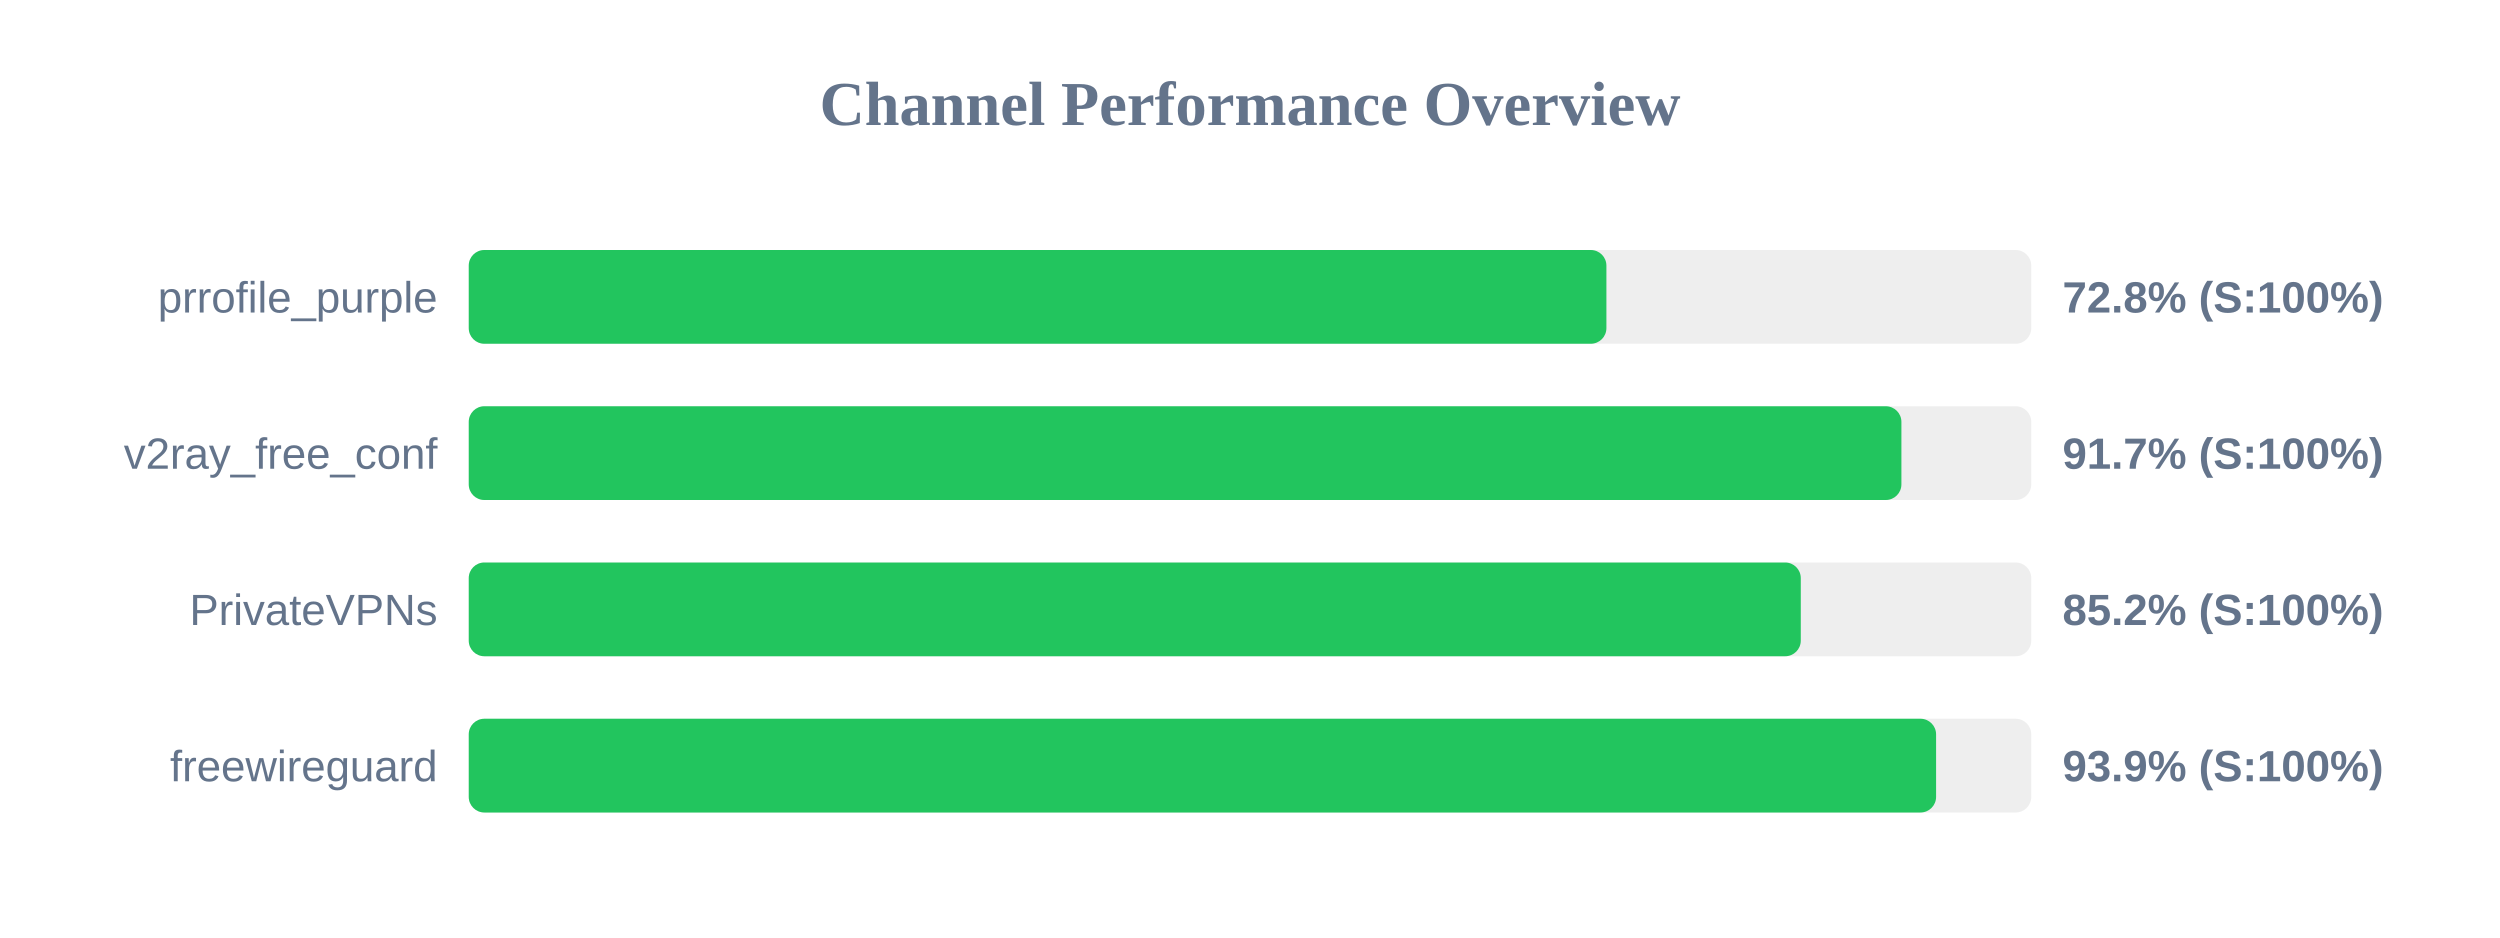
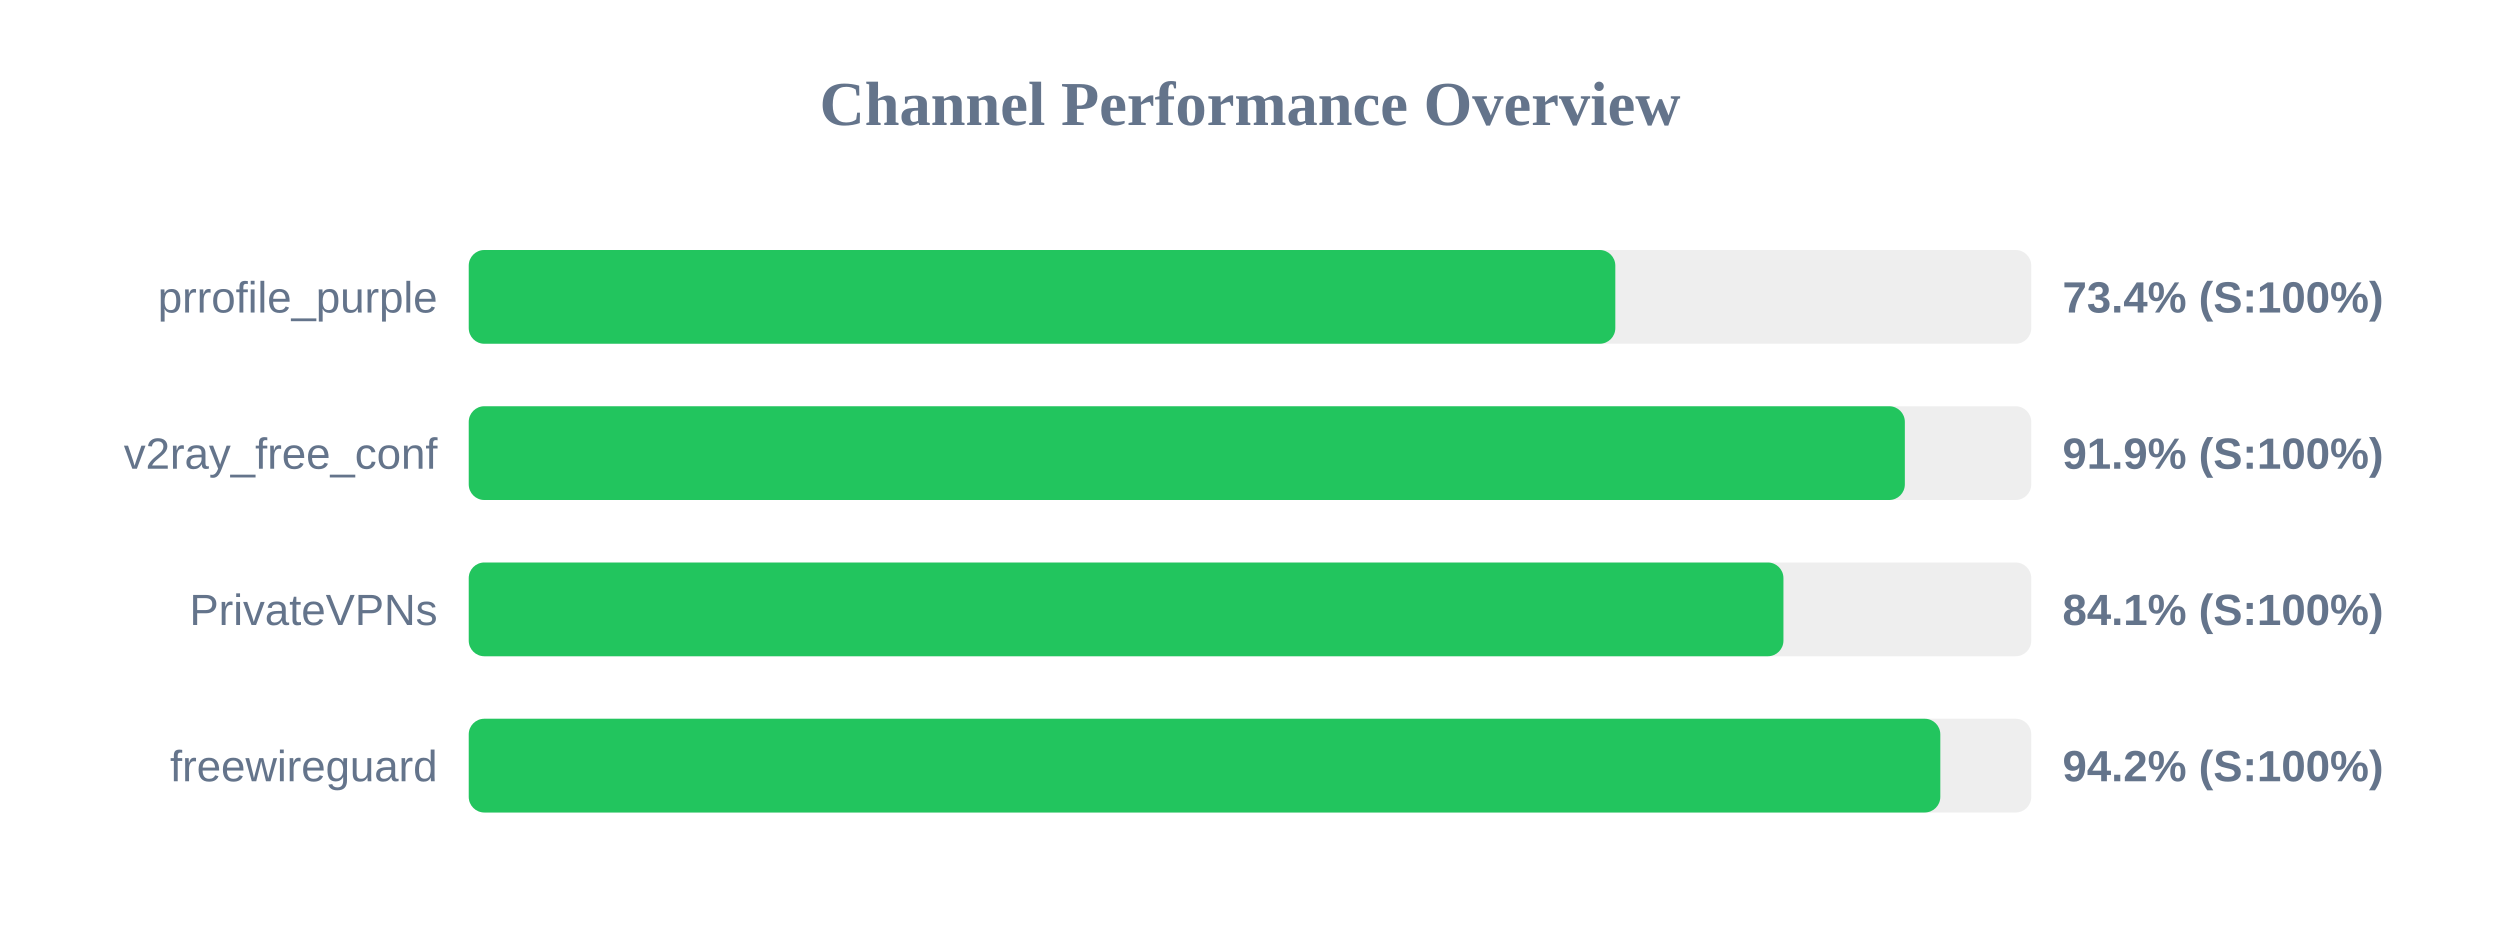
<svg xmlns="http://www.w3.org/2000/svg" width="800" height="300" version="1.1">
  <style>
        .row { font: 14px Arial; fill: #64748b; }
        .score { font: bold 14px Arial; fill: #64748b; }
    </style>
  <text x="400" y="40" text-anchor="middle" font-size="20px" font-weight="bold" fill="#64748b">Channel Performance Overview</text>
  <rect x="150" y="80" width="500" height="30" fill="#eee" rx="5" />
-   <rect x="150" y="80" width="364.05" height="30" fill="#22c55e" rx="5" />
+   <rect x="150" y="80" width="366.9" height="30" fill="#22c55e" rx="5" />
  <text x="140" y="100" text-anchor="end" class="row">prrofile_purple</text>
-   <text x="660" y="100" text-anchor="start" class="score">72.8% (S:100%)</text>
+   <text x="660" y="100" text-anchor="start" class="score">73.4% (S:100%)</text>
  <rect x="150" y="130" width="500" height="30" fill="#eee" rx="5" />
-   <rect x="150" y="130" width="458.45" height="30" fill="#22c55e" rx="5" />
+   <rect x="150" y="130" width="459.55" height="30" fill="#22c55e" rx="5" />
  <text x="140" y="150" text-anchor="end" class="row">v2ray_free_conf</text>
-   <text x="660" y="150" text-anchor="start" class="score">91.7% (S:100%)</text>
+   <text x="660" y="150" text-anchor="start" class="score">91.9% (S:100%)</text>
  <rect x="150" y="180" width="500" height="30" fill="#eee" rx="5" />
-   <rect x="150" y="180" width="426.25" height="30" fill="#22c55e" rx="5" />
+   <rect x="150" y="180" width="420.7" height="30" fill="#22c55e" rx="5" />
  <text x="140" y="200" text-anchor="end" class="row">PrivateVPNs</text>
-   <text x="660" y="200" text-anchor="start" class="score">85.2% (S:100%)</text>
+   <text x="660" y="200" text-anchor="start" class="score">84.1% (S:100%)</text>
  <rect x="150" y="230" width="500" height="30" fill="#eee" rx="5" />
-   <rect x="150" y="230" width="469.55" height="30" fill="#22c55e" rx="5" />
+   <rect x="150" y="230" width="470.9" height="30" fill="#22c55e" rx="5" />
  <text x="140" y="250" text-anchor="end" class="row">freewireguard</text>
-   <text x="660" y="250" text-anchor="start" class="score">93.9% (S:100%)</text>
+   <text x="660" y="250" text-anchor="start" class="score">94.2% (S:100%)</text>
</svg>
